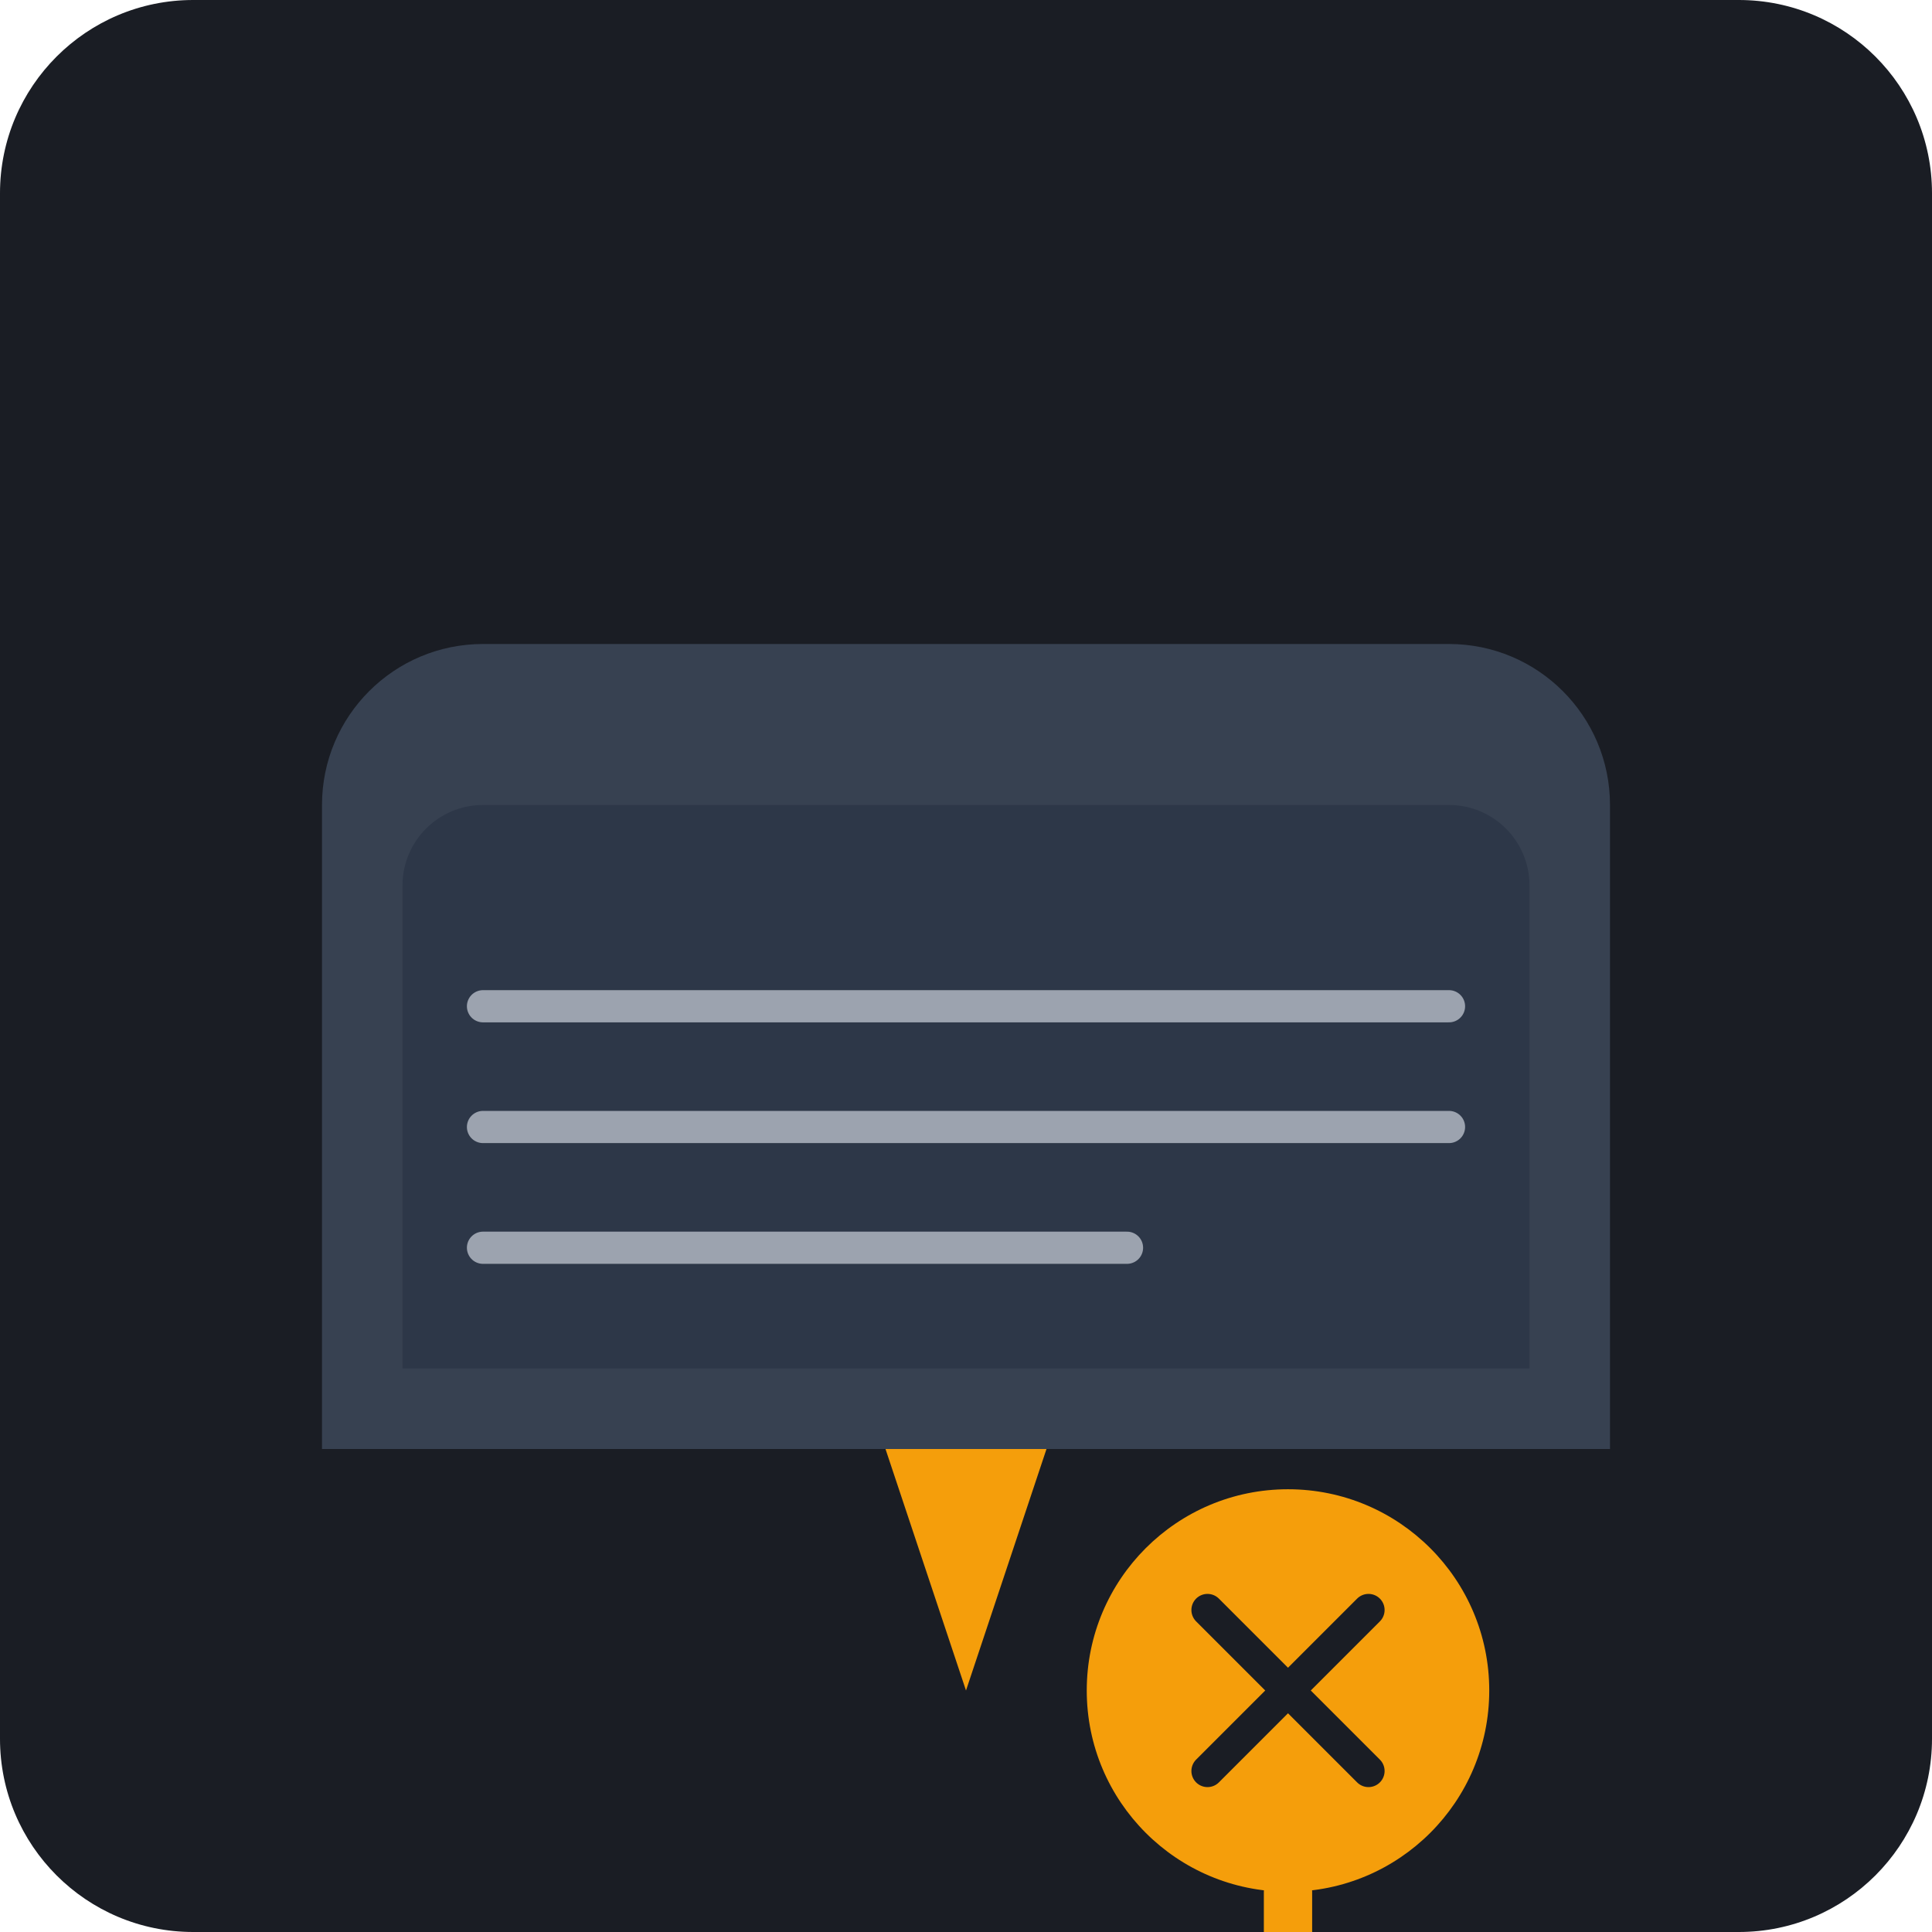
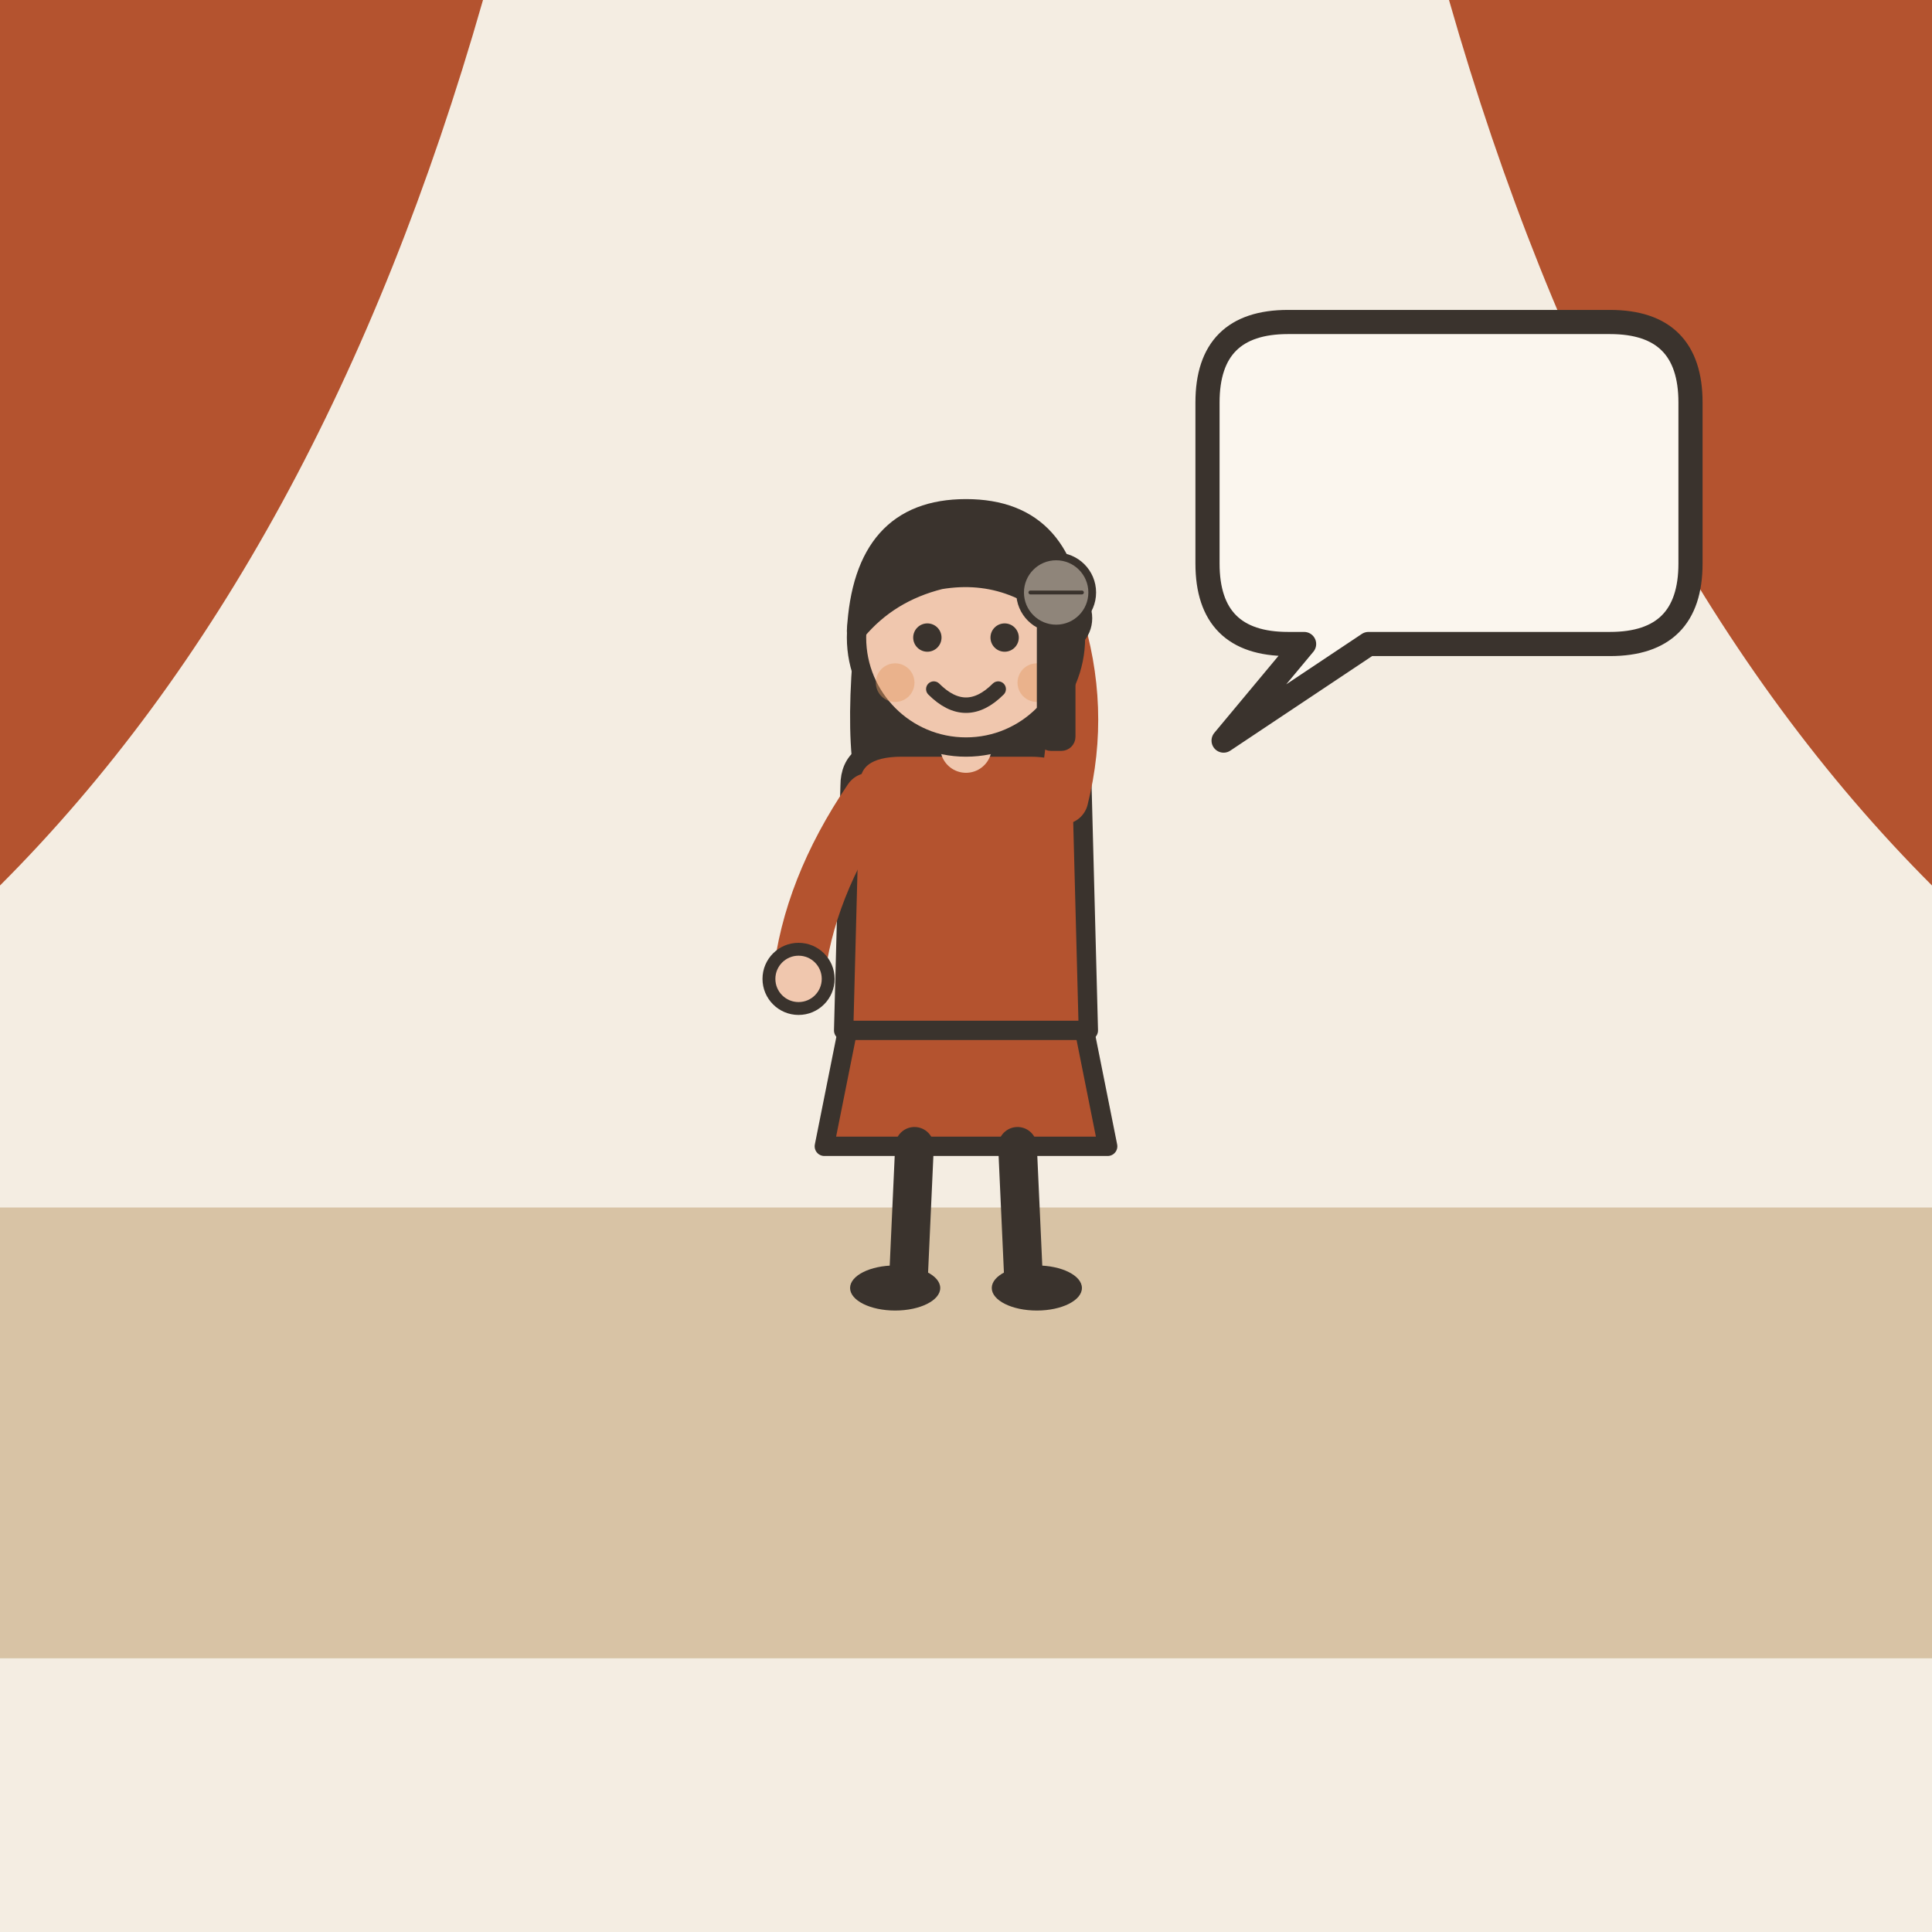
- <svg xmlns="http://www.w3.org/2000/svg" viewBox="0 0 240 240">
-   <rect width="240" height="240" rx="24" fill="#1A1D24" />
-   <g transform="translate(40, 60)">
-     <path d="M160 120H0V40c0-11.046 8.954-20 20-20h120c11.046 0 20 8.954 20 20v80z" fill="#374151" />
-     <path d="M150 110H10V50c0-5.523 4.477-10 10-10h120c5.523 0 10 4.477 10 10v60z" fill="#2D3748" />
-     <path d="M20 65h120M20 80h120M20 95h80" stroke="#9CA3AF" stroke-width="4" stroke-linecap="round" />
-     <circle cx="120" cy="150" r="25" fill="#F59E0B" />
-     <path d="M110 140l20 20M130 140l-20 20" stroke="#1A1D24" stroke-width="4" stroke-linecap="round" />
-     <path d="M120 175v25M105 200h30" stroke="#F59E0B" stroke-width="6" stroke-linecap="round" />
-     <path d="M70 120l10 30 10-30" fill="#F59E0B" />
+ <svg xmlns="http://www.w3.org/2000/svg" viewBox="0 0 240 240" data-style="editorial">
+   <rect width="240" height="240" fill="#F4EDE2" />
+   <rect x="0" y="150" width="240" height="56" rx="0" fill="#D8C3A5" />
+   <path d="M0 0L60 0Q40 70 0 110Z" fill="#B4532F" />
+   <path d="M240 0L180 0Q200 70 240 110Z" fill="#B4532F" />
+   <g transform="translate(120 160) scale(0.8 0.8)">
+     <path d="M-18 -42L-22 -22L22 -22L18 -42Z" fill="#B4532F" stroke="#3A332D" stroke-width="3" stroke-linecap="round" stroke-linejoin="round" />
+     <path d="M-8 -22L-9 0" stroke="#3A332D" stroke-width="6" stroke-linecap="round" fill="none" />
+     <path d="M8 -22L9 0" stroke="#3A332D" stroke-width="6" stroke-linecap="round" fill="none" />
+     <ellipse cx="-11" cy="0" rx="7" ry="3.5" fill="#3A332D" />
+     <ellipse cx="11" cy="0" rx="7" ry="3.5" fill="#3A332D" />
+     <path d="M-17 -104Q-20 -78 -14 -70L-6 -78L6 -78L14 -70Q20 -78 17 -104Z" fill="#3A332D" />
+     <path d="M-18 -78Q-18 -84 -10 -84L10 -84Q18 -84 18 -78L19 -40L-19 -40Z" fill="#B4532F" stroke="#3A332D" stroke-width="3" stroke-linecap="round" stroke-linejoin="round" />
+     <path d="M-15 -76Q-24.5 -62 -26 -48" fill="none" stroke="#B4532F" stroke-width="8" stroke-linecap="round" stroke-linejoin="round" />
+     <circle cx="-26" cy="-48" r="4.6" fill="#F0C7AE" stroke="#3A332D" stroke-linecap="round" stroke-linejoin="round" stroke-width="2" />
+     <path d="M15 -76Q18.5 -90 14 -104" fill="none" stroke="#B4532F" stroke-width="8" stroke-linecap="round" stroke-linejoin="round" />
+     <circle cx="14" cy="-104" r="4.6" fill="#F0C7AE" stroke="#3A332D" stroke-linecap="round" stroke-linejoin="round" stroke-width="2" />
+     <path d="M0 -84L0 -88" stroke="#F0C7AE" stroke-width="8" stroke-linecap="round" fill="none" />
+     <circle cx="0" cy="-101" r="17" fill="#F0C7AE" stroke="#3A332D" stroke-width="3" stroke-linecap="round" stroke-linejoin="round" />
+     <path d="M-17 -102Q-16 -121 0 -121Q16 -121 17 -102Q8 -112 -4 -110Q-12 -108 -17 -102Z" fill="#3A332D" stroke="#3A332D" stroke-width="3" stroke-linecap="round" stroke-linejoin="round" />
+     <circle cx="-6" cy="-101" r="2.2" fill="#3A332D" />
+     <circle cx="6" cy="-101" r="2.2" fill="#3A332D" />
+     <path d="M-5 -93Q0 -88 5 -93" fill="none" stroke="#3A332D" stroke-width="2.4" stroke-linecap="round" stroke-linejoin="round" />
+     <circle cx="-11" cy="-94" r="3" fill="#E39A62" opacity="0.45" />
+     <circle cx="11" cy="-94" r="3" fill="#E39A62" opacity="0.45" />
+     <g transform="translate(14 -104) scale(0.4 0.4)">
+       <rect x="-6" y="0" width="12" height="50" rx="4" fill="#3A332D" stroke="#3A332D" stroke-width="3" stroke-linecap="round" stroke-linejoin="round" />
+       <circle cx="0" cy="-10" r="14" fill="#8F857A" stroke="#3A332D" stroke-width="3" stroke-linecap="round" stroke-linejoin="round" />
+       <path d="M-10 -10L10 -10" stroke="#3A332D" stroke-width="1.5" stroke-linecap="round" fill="none" />
+     </g>
  </g>
+   <path d="M150 50Q150 40 160 40L200 40Q210 40 210 50L210 70Q210 80 200 80L170 80L152 92L162 80L160 80Q150 80 150 70Z" fill="#FBF6EE" stroke="#3A332D" stroke-width="3" stroke-linecap="round" stroke-linejoin="round" />
</svg>
